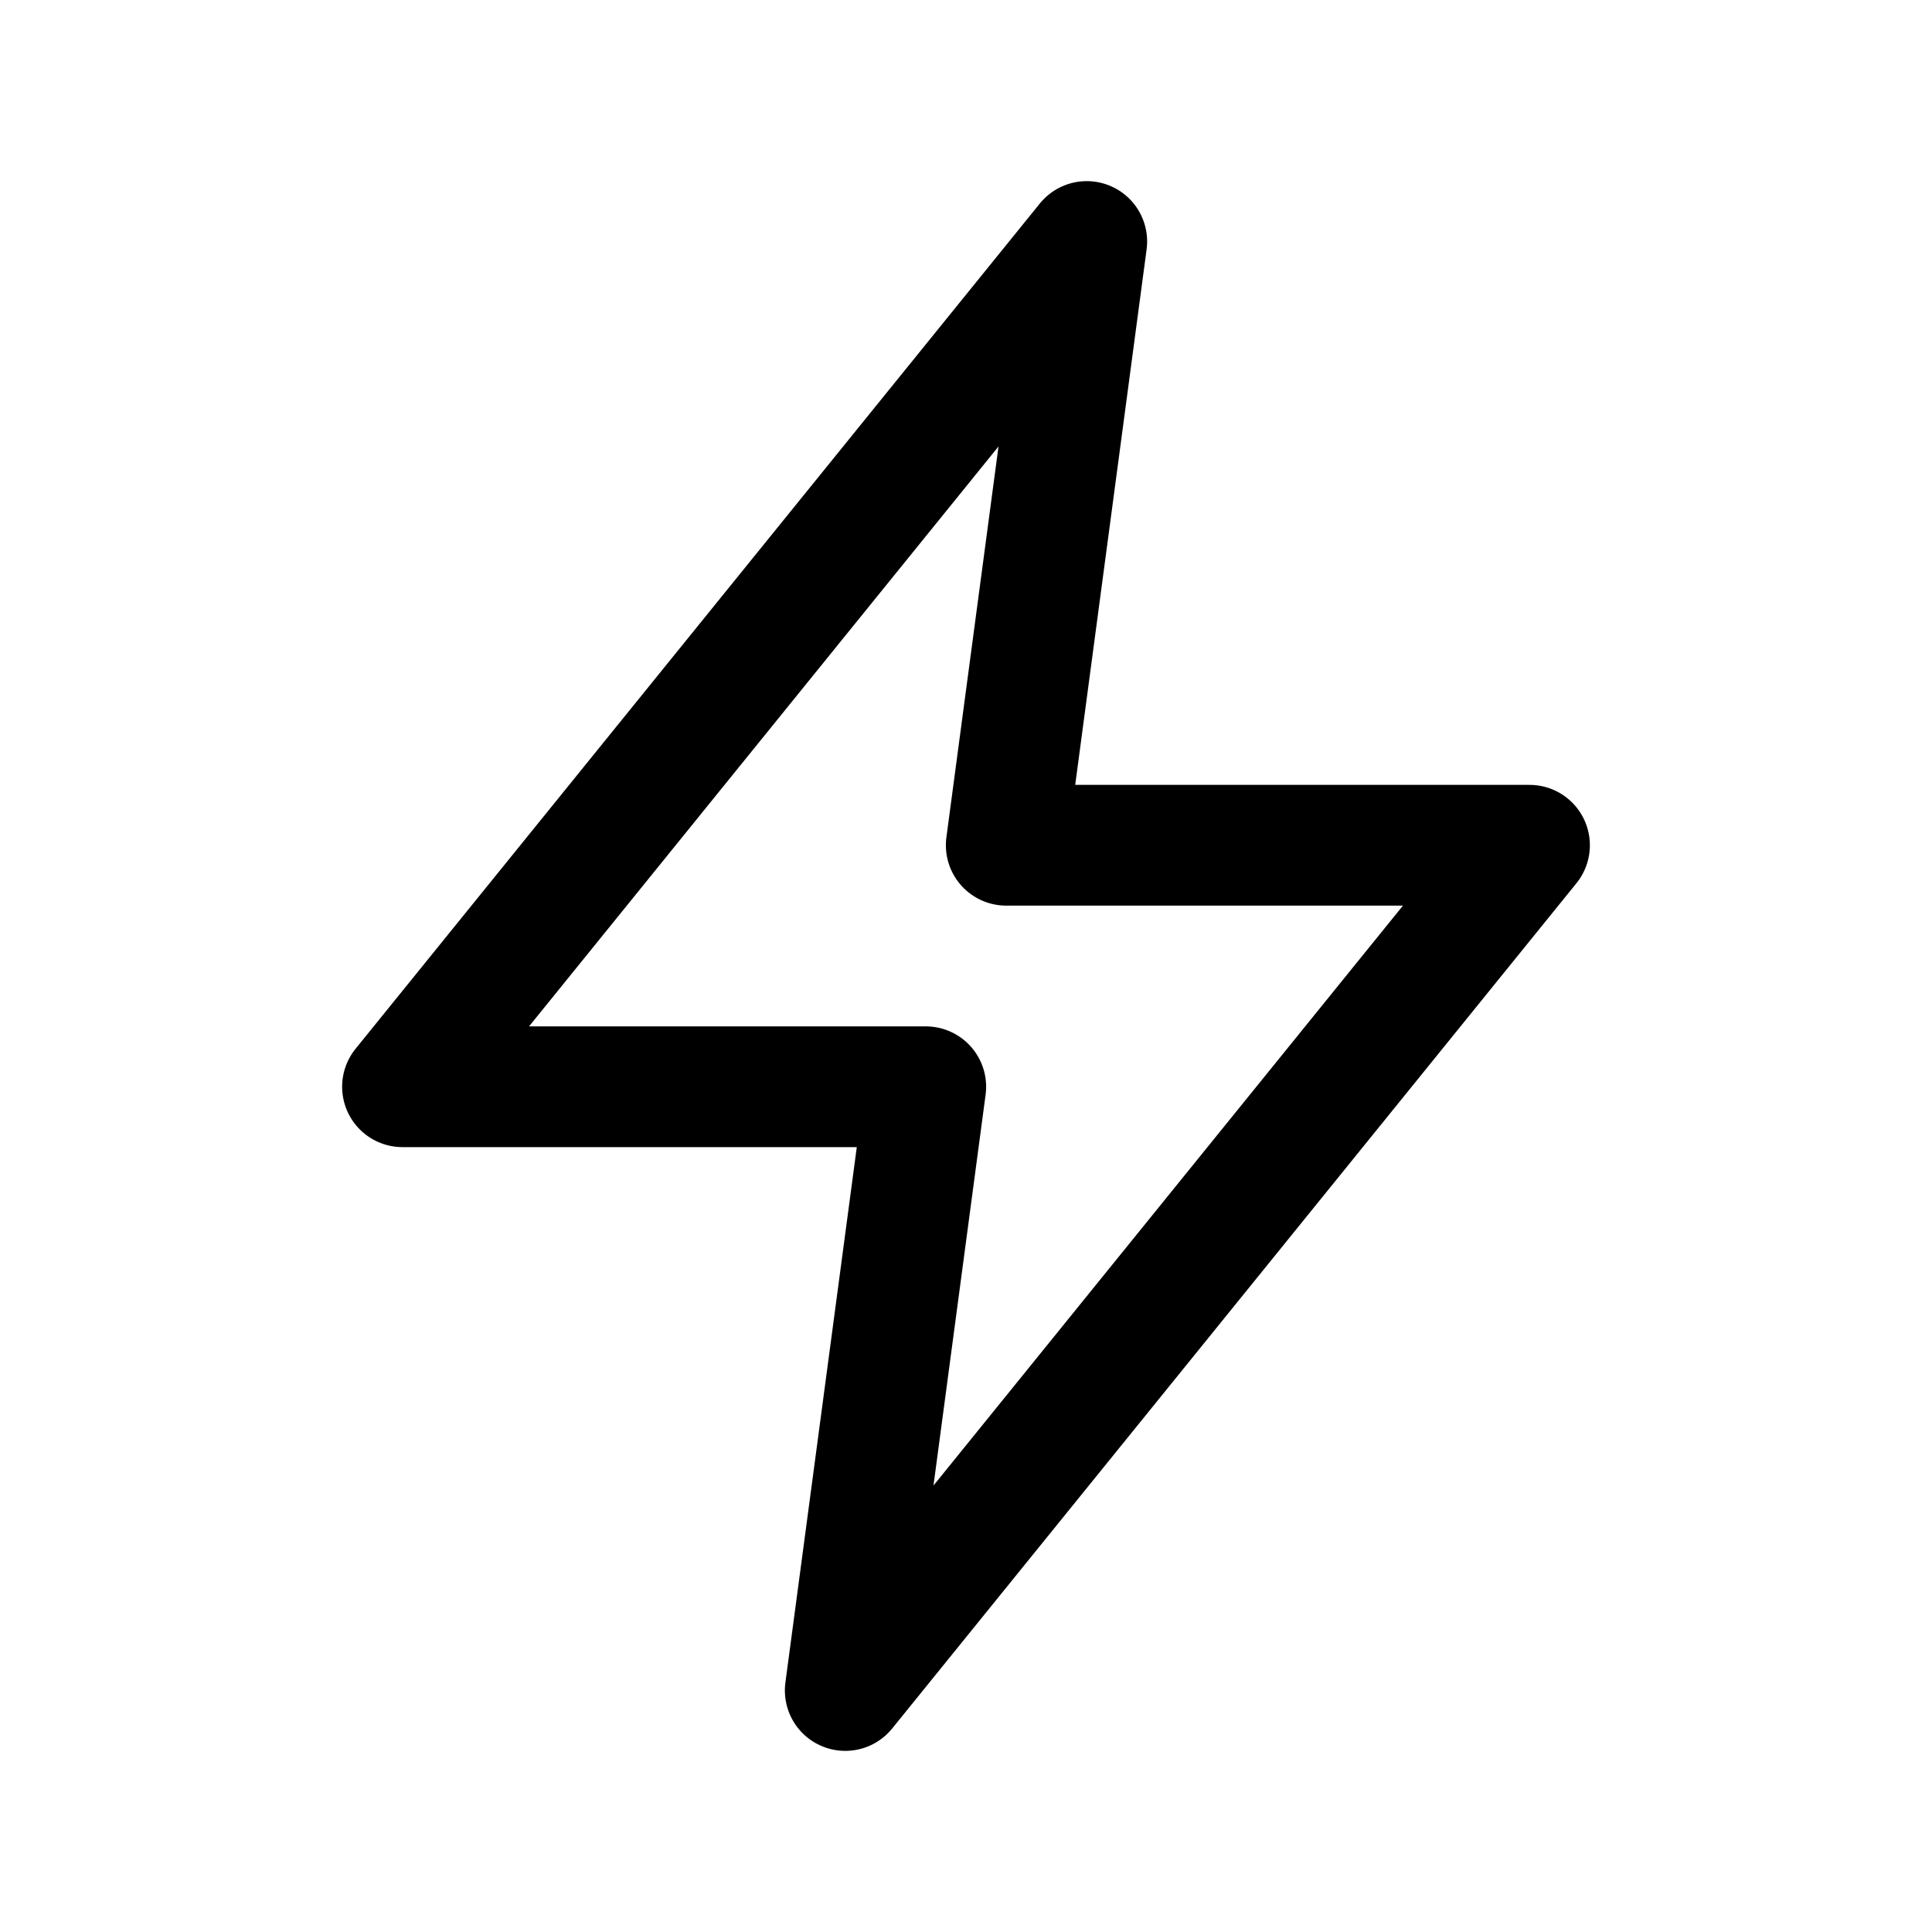
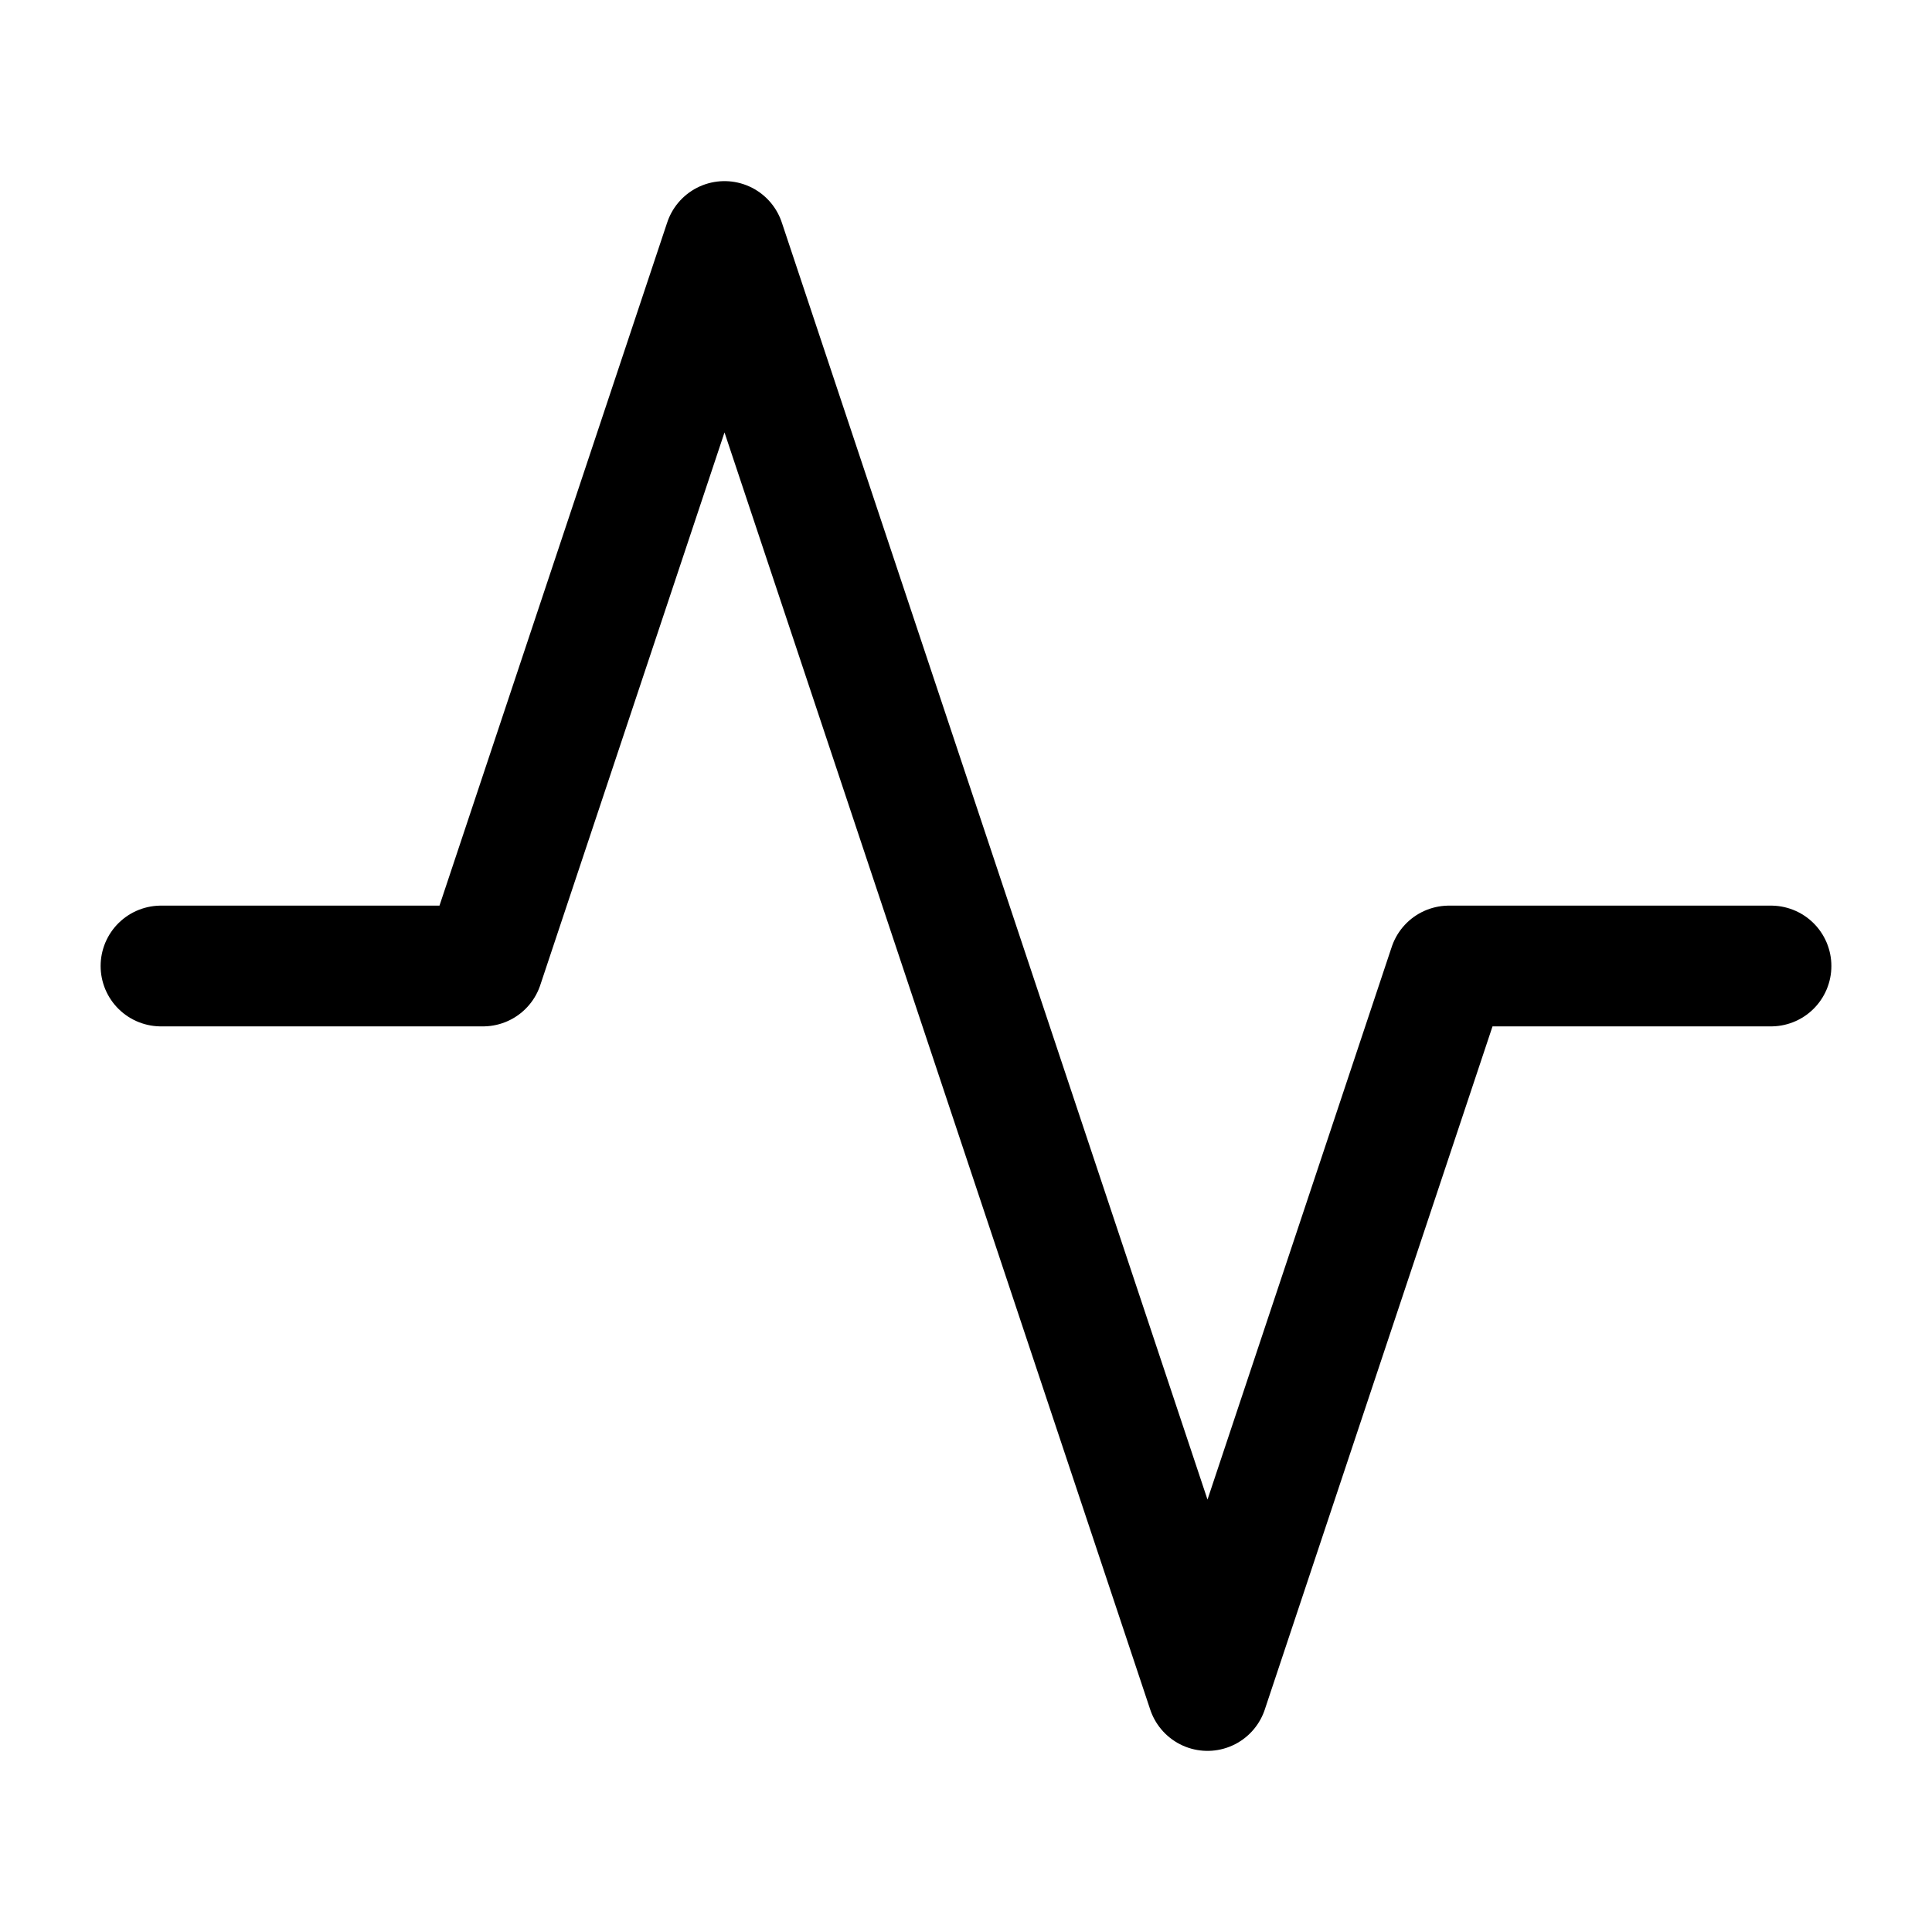
- <svg xmlns="http://www.w3.org/2000/svg" viewBox="0 0 24 24">
-   <path fill="none" stroke="currentColor" stroke-linecap="round" stroke-linejoin="round" stroke-width="1.5" d="M13.5 3 5 13.5h6.5L10.5 21 19 10.5h-6.5Z" />
+ <svg xmlns="http://www.w3.org/2000/svg" viewBox="0 0 24 24" fill="none" stroke="currentColor" stroke-width="1.5" stroke-linecap="round" stroke-linejoin="round">
+   <path d="M22 12h-4l-3 9L9 3l-3 9H2" />
</svg>
